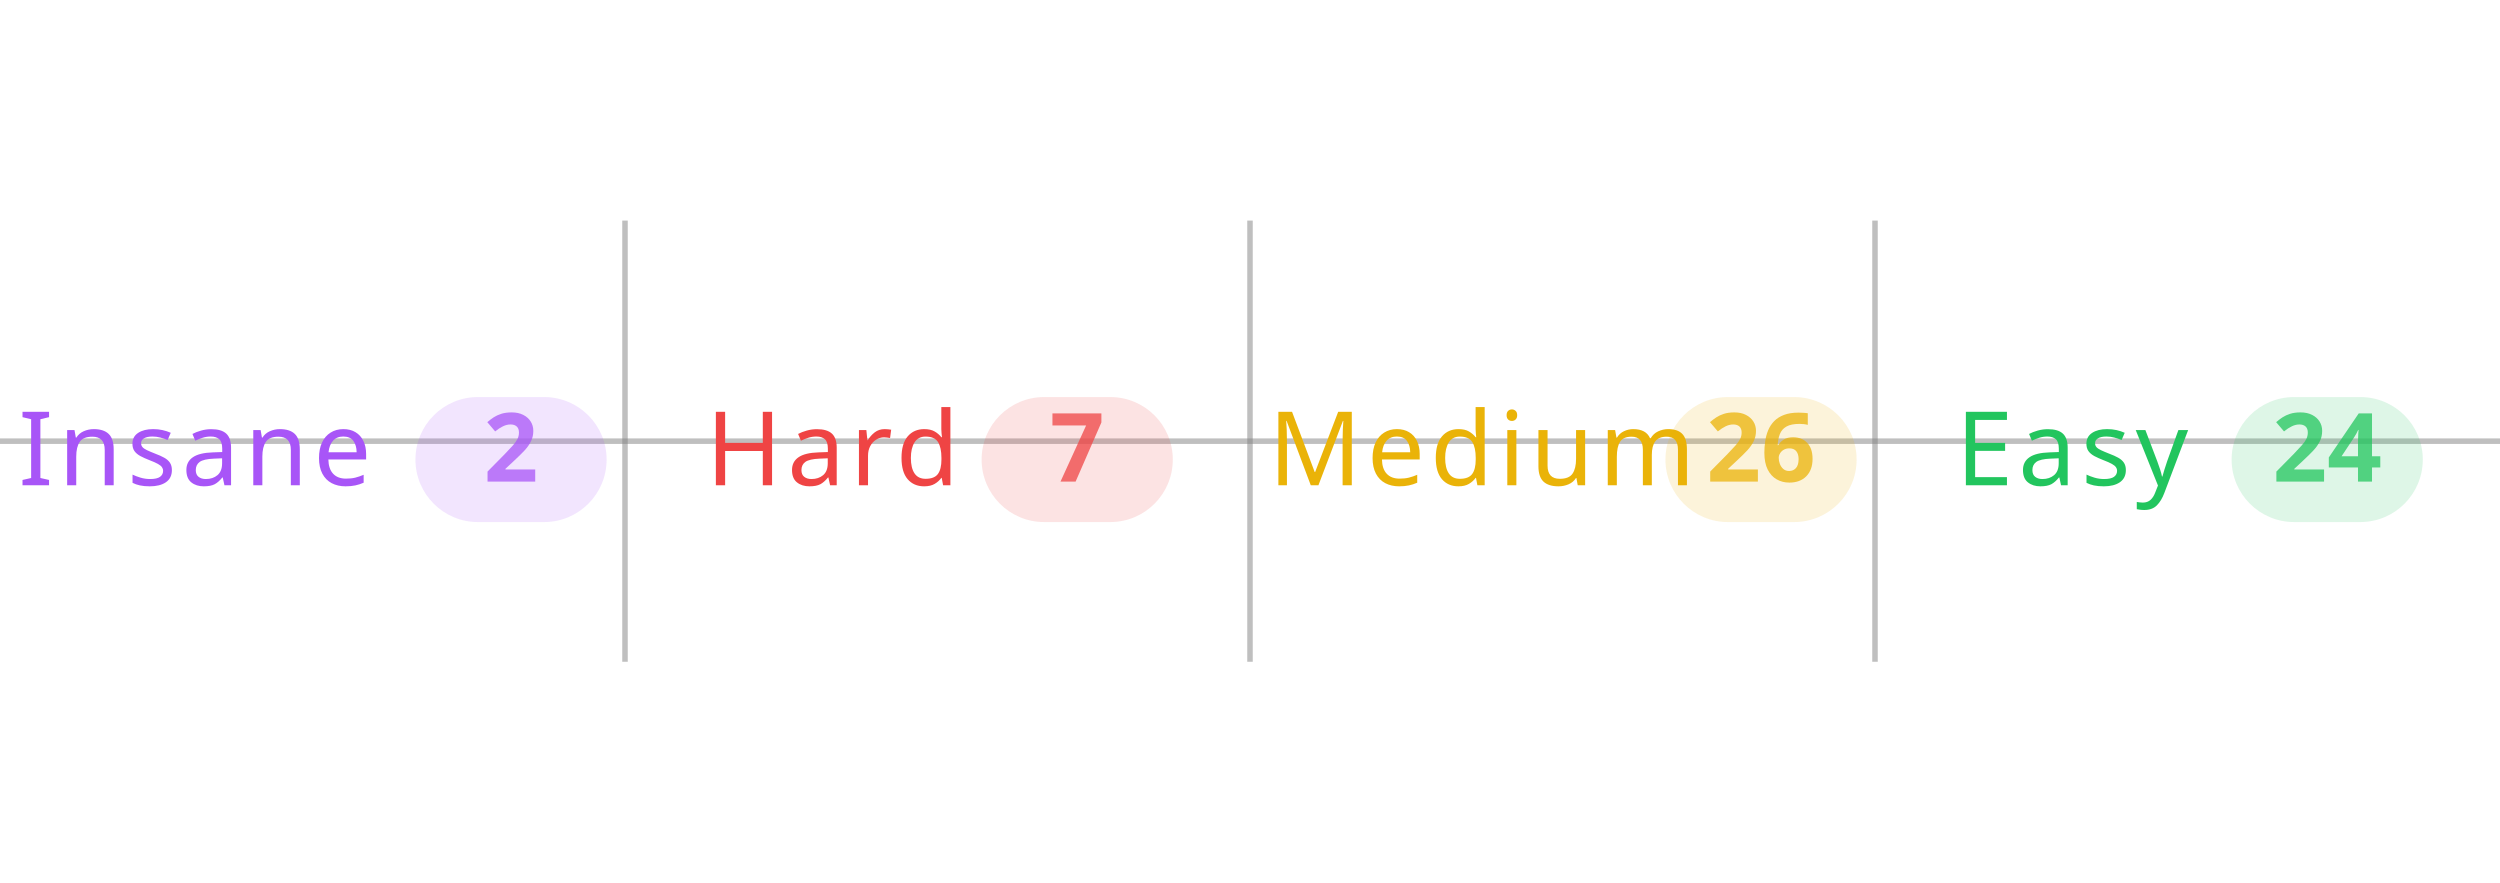
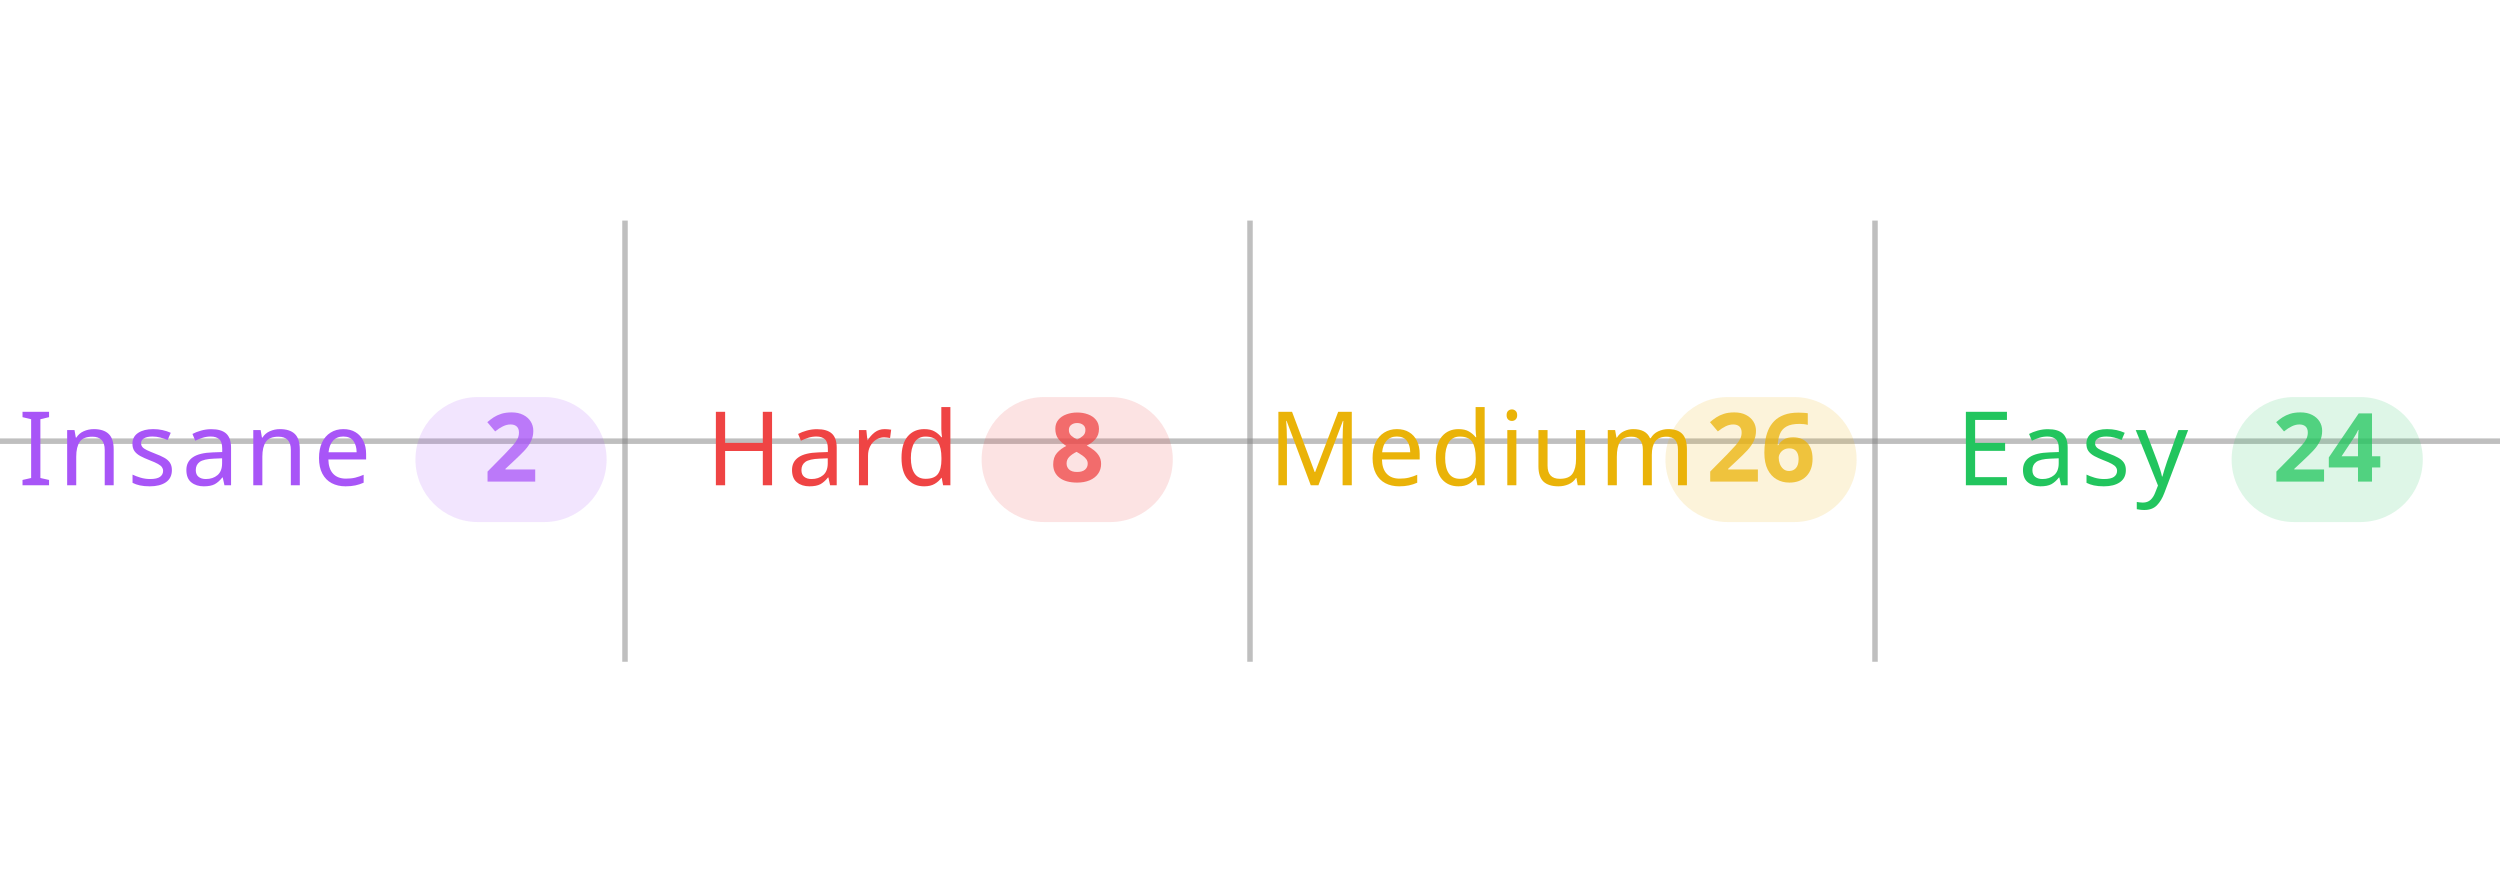
<svg xmlns="http://www.w3.org/2000/svg" width="100%" viewBox="0 0 680 240">
  <line x1="0" y1="120" x2="680" y2="120" stroke="#808080" stroke-opacity="0.5" stroke-width="1.5" />
  <line x1="170" y1="60" x2="170" y2="180" stroke="#808080" stroke-opacity="0.5" stroke-width="1.5" />
  <line x1="340" y1="60" x2="340" y2="180" stroke="#808080" stroke-opacity="0.5" stroke-width="1.5" />
  <line x1="510" y1="60" x2="510" y2="180" stroke="#808080" stroke-opacity="0.5" stroke-width="1.5" />
  <text x="5" y="132" text-anchor="start" font-family="sans-serif" font-size="28" font-weight="500" letter-spacing="0.05em" fill="#a855f7">Insane</text>
  <rect x="113" y="108" width="52" height="34" rx="17" fill="#a855f7" fill-opacity="0.15" />
  <text x="139" y="131" text-anchor="middle" font-family="sans-serif" font-size="26" font-weight="600" fill="#a855f7" fill-opacity="0.75">2</text>
  <text x="192" y="132" text-anchor="start" font-family="sans-serif" font-size="28" font-weight="500" letter-spacing="0.05em" fill="#ef4444">Hard</text>
  <rect x="267" y="108" width="52" height="34" rx="17" fill="#ef4444" fill-opacity="0.15" />
-   <text x="293" y="131" text-anchor="middle" font-family="sans-serif" font-size="26" font-weight="600" fill="#ef4444" fill-opacity="0.75">7</text>
+   <text x="293" y="131" text-anchor="middle" font-family="sans-serif" font-size="26" font-weight="600" fill="#ef4444" fill-opacity="0.75">8</text>
  <text x="345" y="132" text-anchor="start" font-family="sans-serif" font-size="28" font-weight="500" letter-spacing="0.05em" fill="#eab308">Medium</text>
  <rect x="453" y="108" width="52" height="34" rx="17" fill="#eab308" fill-opacity="0.15" />
  <text x="479" y="131" text-anchor="middle" font-family="sans-serif" font-size="26" font-weight="600" fill="#eab308" fill-opacity="0.75">26</text>
  <text x="532" y="132" text-anchor="start" font-family="sans-serif" font-size="28" font-weight="500" letter-spacing="0.05em" fill="#22c55e">Easy</text>
  <rect x="607" y="108" width="52" height="34" rx="17" fill="#22c55e" fill-opacity="0.15" />
  <text x="633" y="131" text-anchor="middle" font-family="sans-serif" font-size="26" font-weight="600" fill="#22c55e" fill-opacity="0.75">24</text>
</svg>
